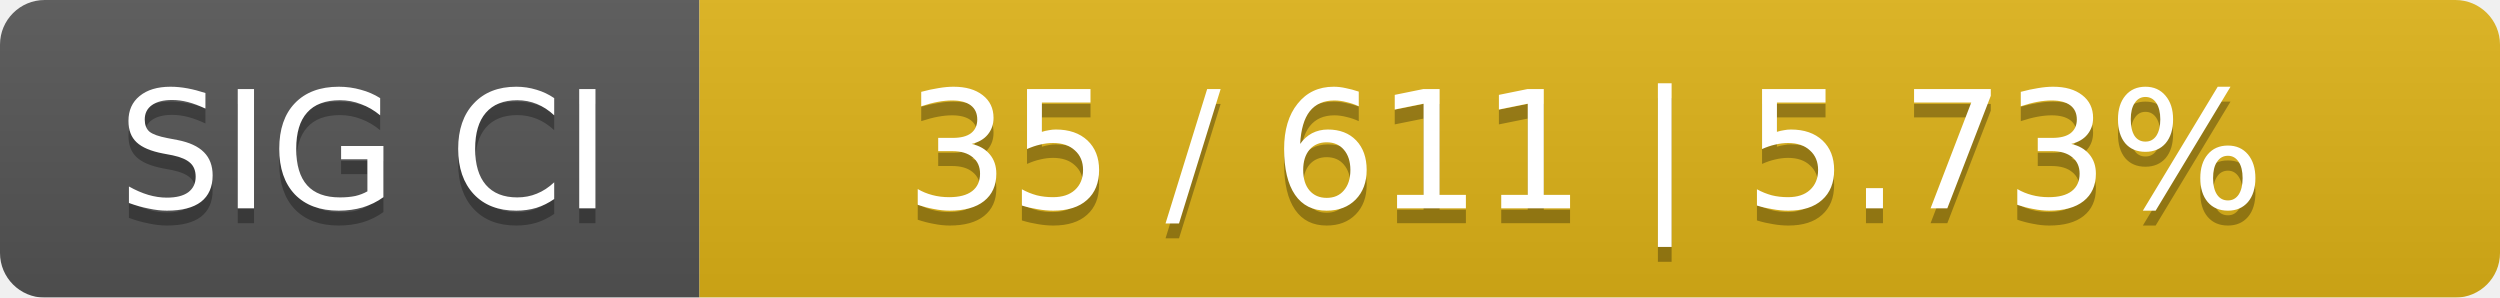
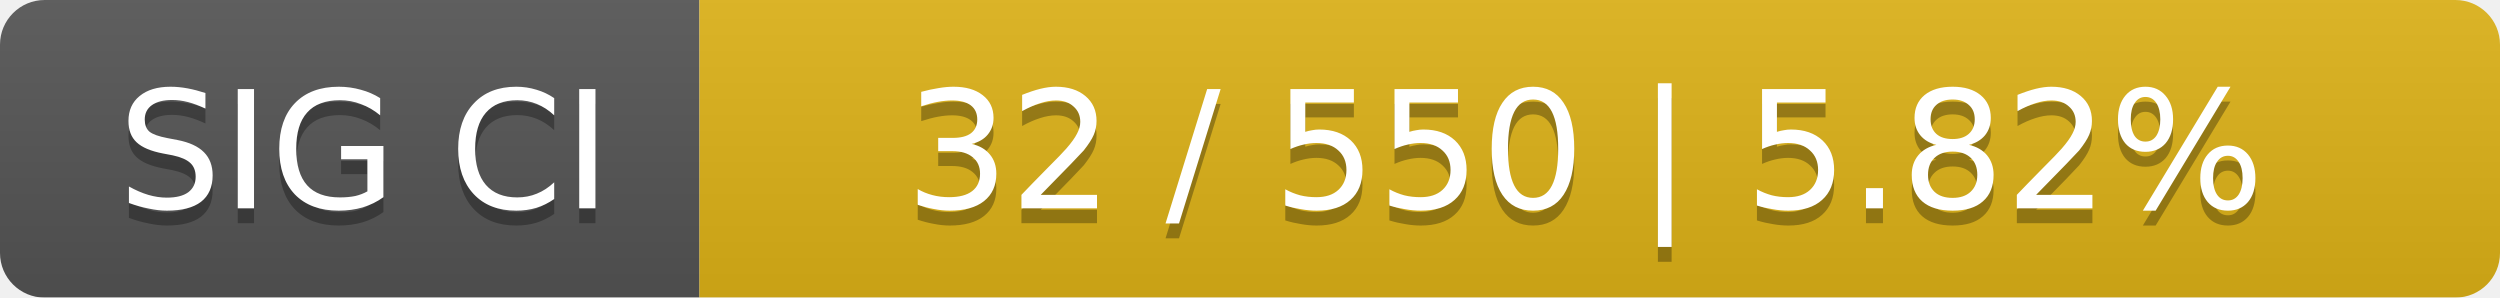
<svg xmlns="http://www.w3.org/2000/svg" width="168" height="20">
  <linearGradient id="smooth" x2="0" y2="100%">
    <stop offset="0" stop-color="#bbb" stop-opacity=".1" />
    <stop offset="1" stop-opacity=".1" />
  </linearGradient>
  <mask id="round">
    <rect width="168" height="20" rx="3" fill="#fff" />
  </mask>
  <g mask="url(#round)">
    <rect width="47" height="20" fill="#555" />
    <rect x="47" width="121" height="20" fill="#dfb317" />
    <rect width="168" height="20" fill="url(#smooth)" />
  </g>
  <g fill="#fff" text-anchor="middle" font-family="DejaVu Sans,Verdana,Geneva,sans-serif" font-size="11">
    <text x="24.5" y="15" fill="#010101" fill-opacity=".3">SIG CI</text>
    <text x="24.5" y="14">SIG CI</text>
-     <text x="106.5" y="15" fill="#010101" fill-opacity=".3">35 / 611    |    5.73%</text>
-     <text x="106.5" y="14">35 / 611    |    5.73%</text>
+     <text x="106.5" y="15" fill="#010101" fill-opacity=".3">32 / 550    |    5.82%</text>
+     <text x="106.5" y="14">32 / 550    |    5.82%</text>
  </g>
</svg>
